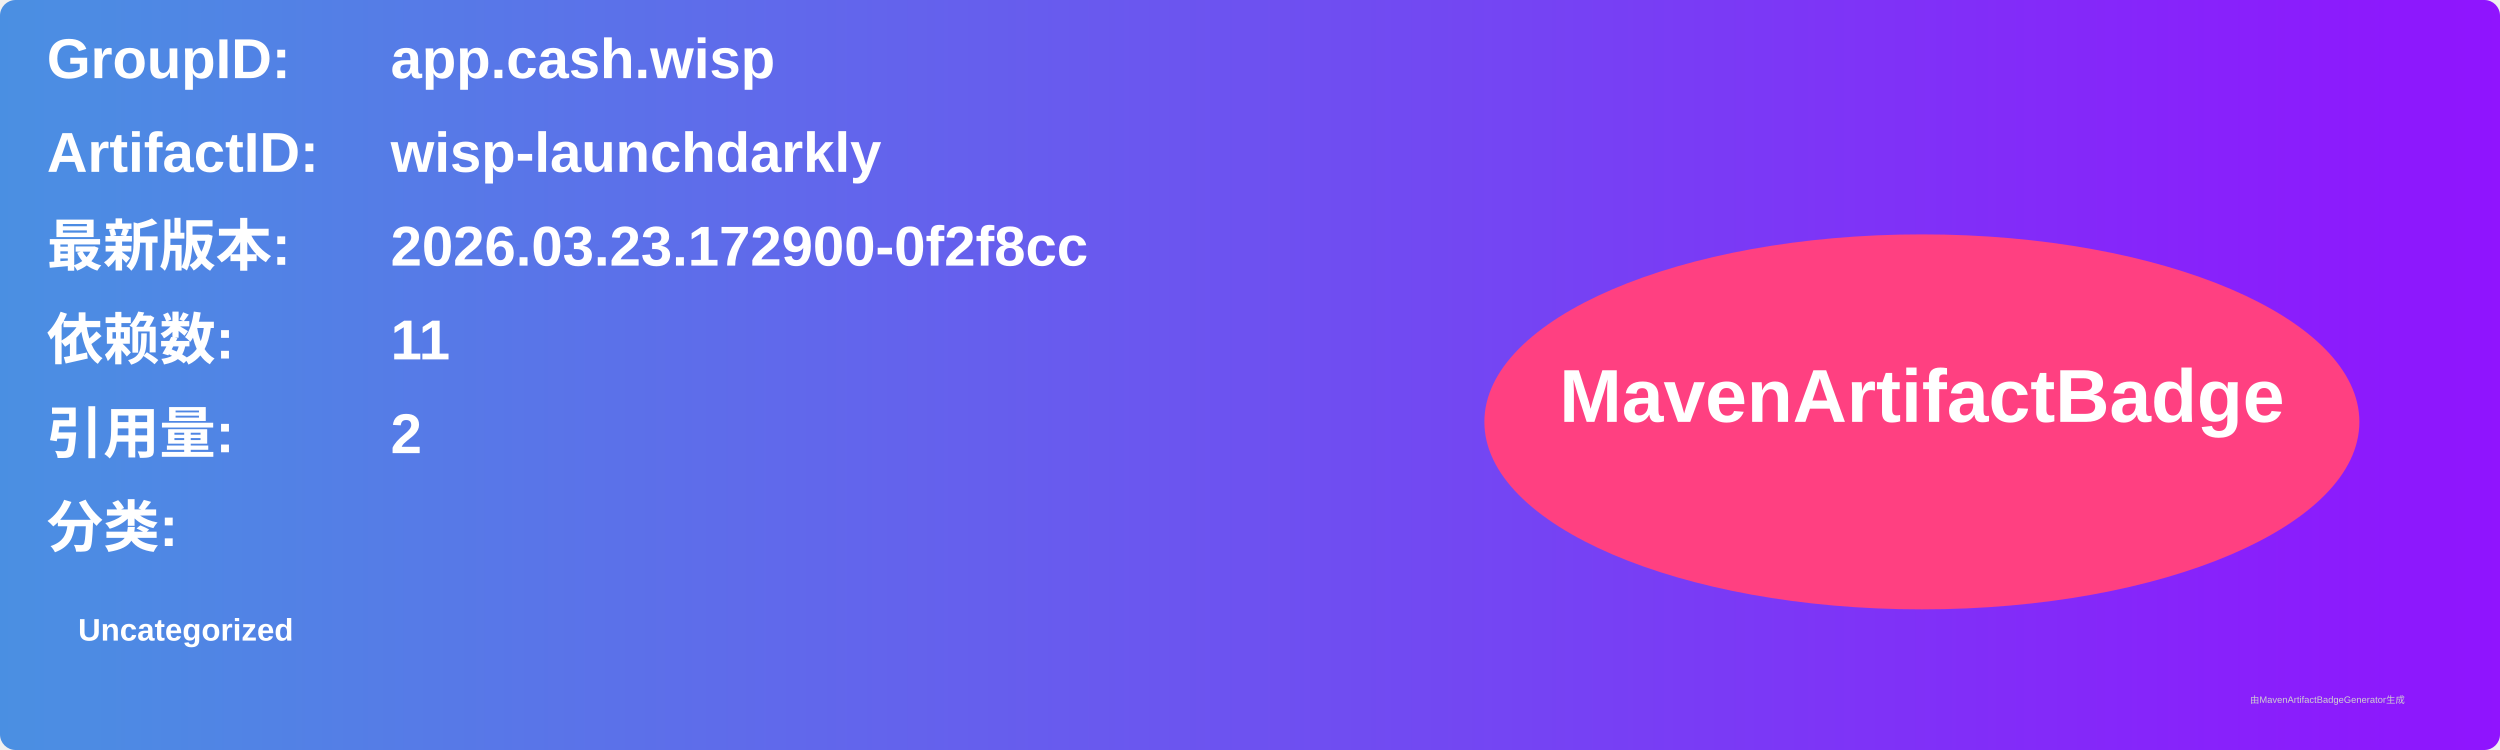
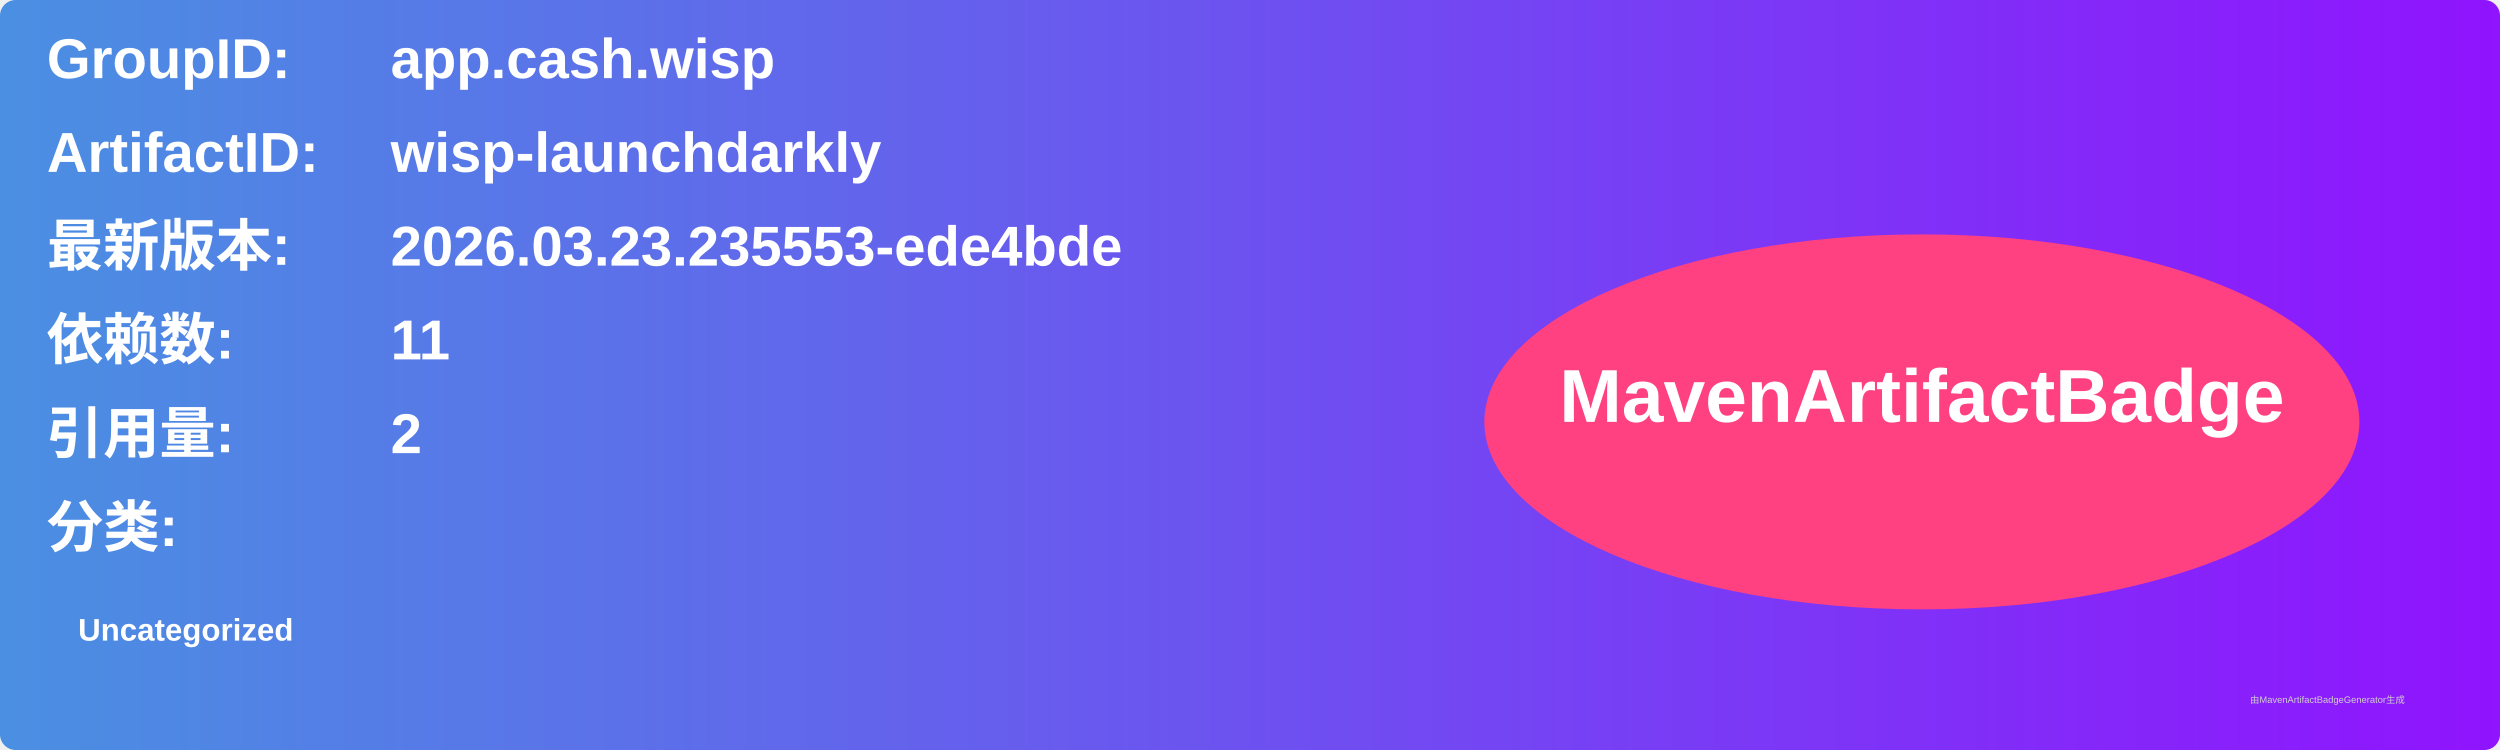
<svg xmlns="http://www.w3.org/2000/svg" width="800" height="240" viewBox="0 0 800 240">
  <linearGradient id="grad" x1="0%" y1="0%" x2="100%" y2="0%">
    <stop offset="0%" stop-color="#4a90e2" />
    <stop offset="100%" stop-color="#9013fe" />
  </linearGradient>
  <rect width="100%" height="100%" rx="5" ry="5" fill="url(#grad)" />
  <g transform="translate(15, 15)">
    <text x="0" y="10" font-family="Arial" font-size="18" fill="white" font-weight="bold" width="260">GroupID:</text>
    <text x="110" y="10" font-family="Arial" font-size="18" fill="white" font-weight="bold" width="460">app.cash.wisp</text>
    <text x="0" y="40" font-family="Arial" font-size="18" fill="white" font-weight="bold" width="260">ArtifactID:</text>
    <text x="110" y="40" font-family="Arial" font-size="18" fill="white" font-weight="bold" width="460">wisp-launchdarkly</text>
    <text x="0" y="70" font-family="Arial" font-size="18" fill="white" font-weight="bold">最新版本:</text>
    <text x="110" y="70" font-family="Arial" font-size="18" fill="white" font-weight="bold">
-       <tspan font-weight="bold">2026.03.23.172900-0f2f8cc</tspan>
+       <tspan font-weight="bold">2026.03.23.235553-ede4bde</tspan>
    </text>
    <text x="0" y="100" font-family="Arial" font-size="18" fill="white" font-weight="bold">依赖数: </text>
    <text x="110" y="100" font-family="Arial" font-size="18" fill="white">
      <tspan font-weight="bold">11</tspan>
    </text>
    <text x="0" y="130" font-family="Arial" font-size="18" fill="white" font-weight="bold">引用量: </text>
    <text x="110" y="130" font-family="Arial" font-size="18" fill="white">
      <tspan font-weight="bold">2</tspan>
    </text>
    <text x="0" y="160" font-family="Arial" font-size="18" fill="white" font-weight="bold">分类:</text>
    <text x="10" y="190" font-family="Arial" font-size="10" fill="white">
      <tspan font-weight="bold">Uncategorized</tspan>
    </text>
    <ellipse cx="600" cy="120" rx="140" ry="60" fill="#ff4081" />
    <text x="600" y="120" text-anchor="middle" font-family="Arial" font-size="24" fill="white" font-weight="bold">MavenArtifactBadge</text>
  </g>
  <text x="720" y="225" font-family="Arial" font-size="3" fill="#d0d0d0">由MavenArtifactBadgeGenerator生成</text>
</svg>
